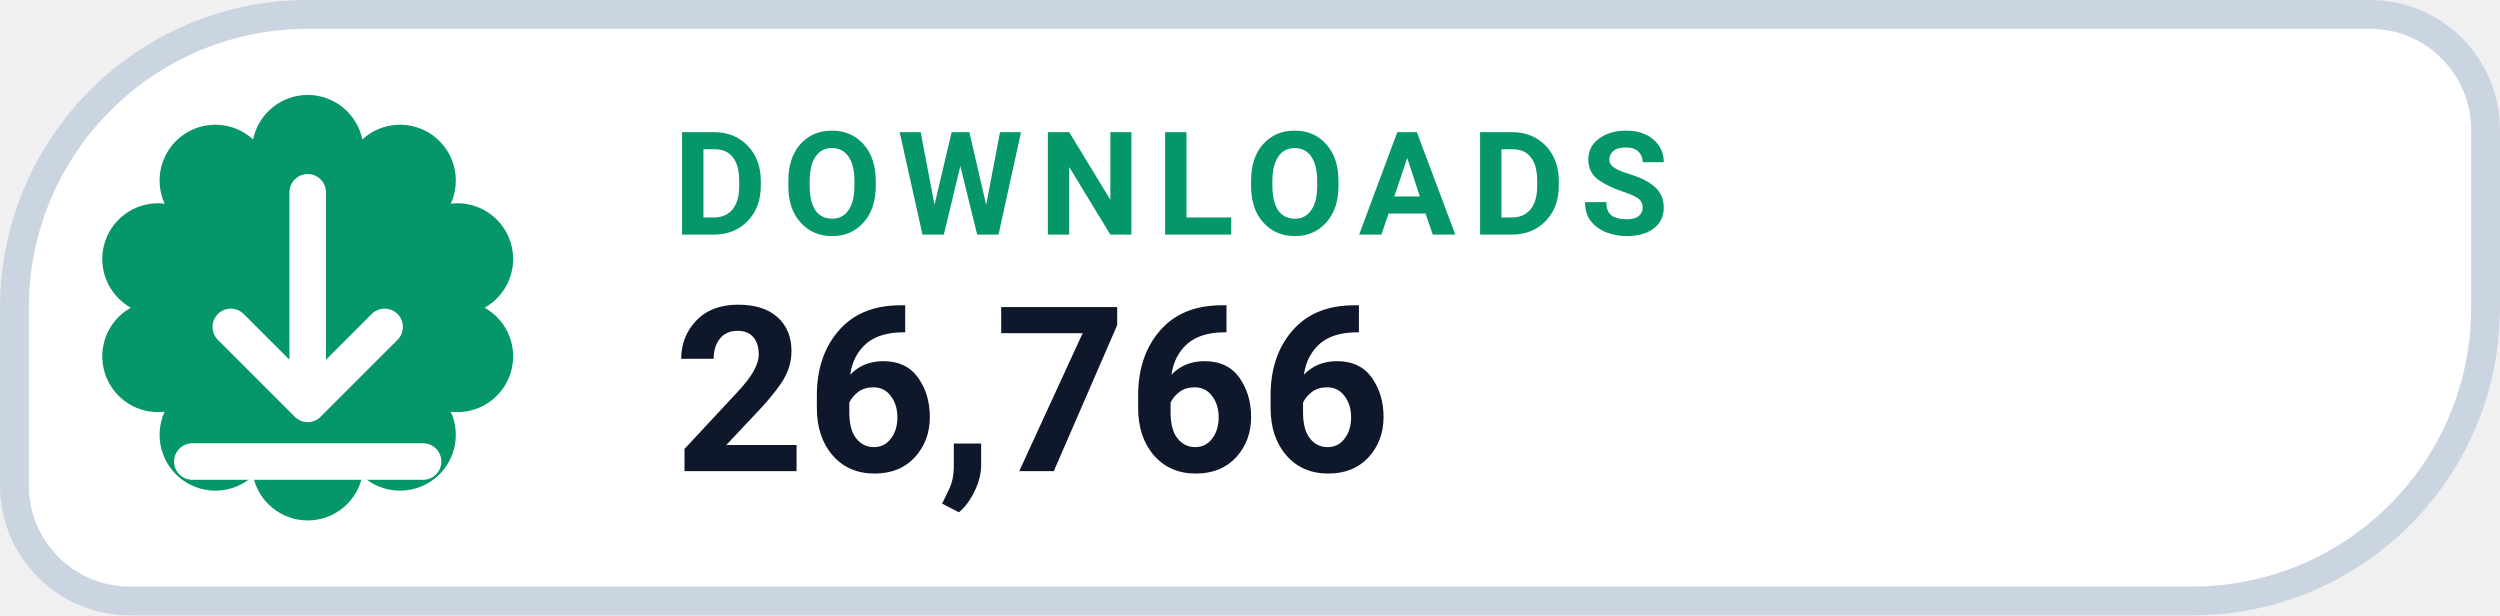
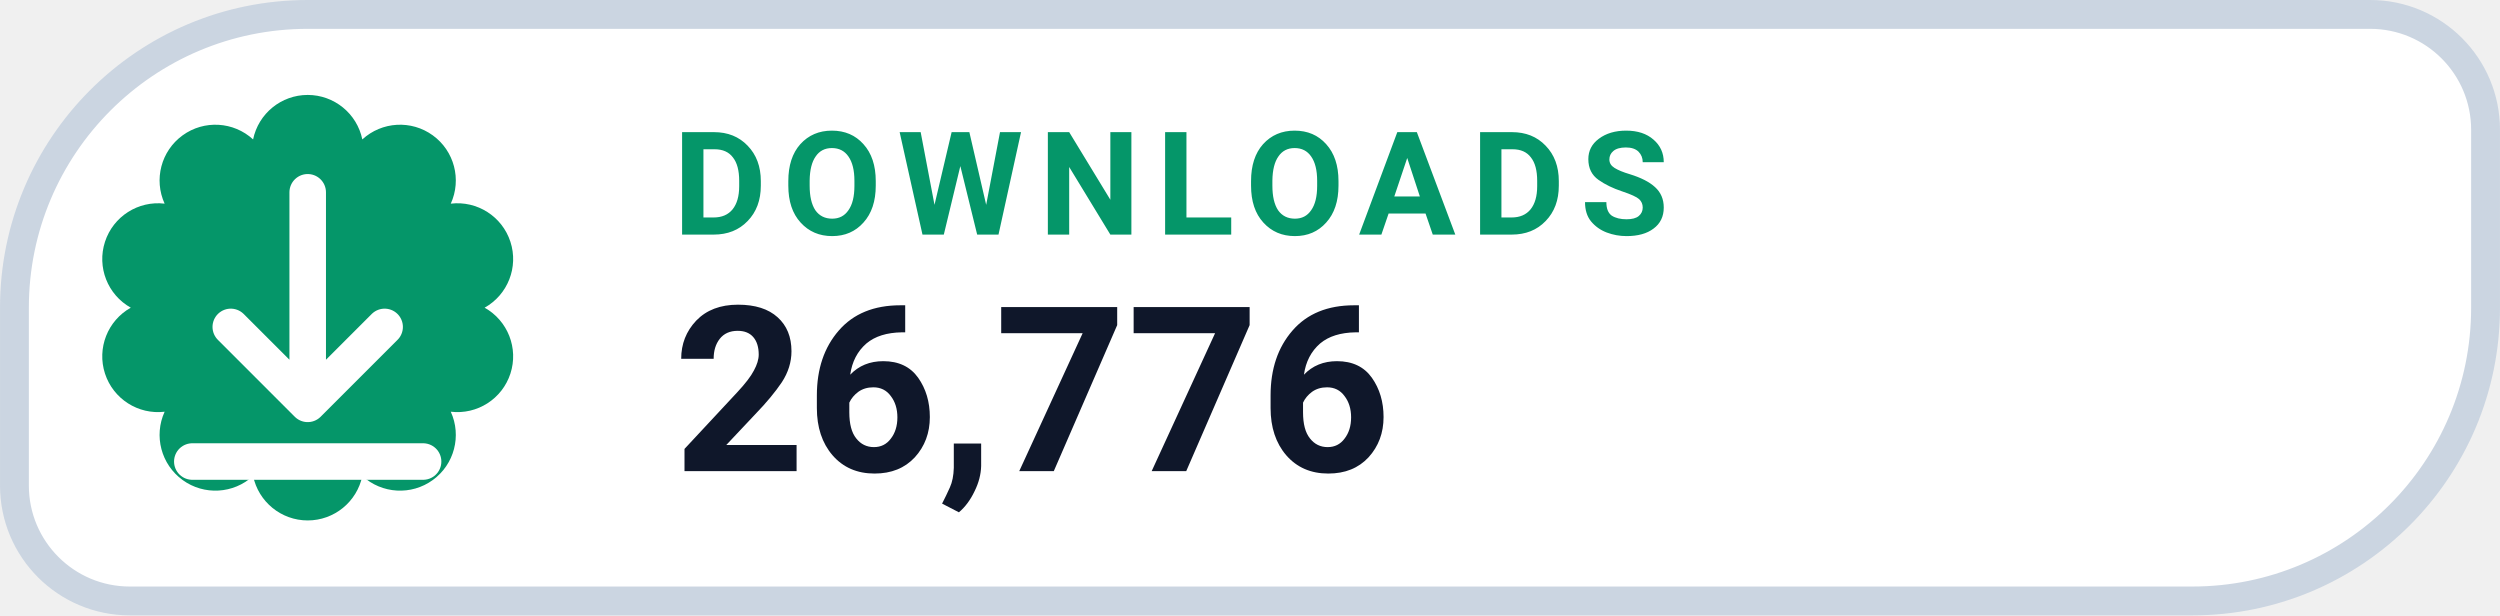
- <svg xmlns="http://www.w3.org/2000/svg" width="126" height="31.015" viewBox="0 0 130 32" role="img" aria-label="DOWNLOADS 26,766">
+ <svg xmlns="http://www.w3.org/2000/svg" width="126" height="31.015" viewBox="0 0 130 32" role="img" aria-label="DOWNLOADS 26,776">
  <path d="M 16.00 0.75 H 123.25 A 6.00 6.00 0 0 1 129.25 6.75 V 16.00 A 15.25 15.25 0 0 1 114.00 31.25 H 6.75 A 6.00 6.00 0 0 1 0.75 25.25 V 16.00 A 15.25 15.25 0 0 1 16.00 0.75 Z" fill="#FFFFFF" stroke="#CBD5E1" stroke-width="1.5" />
  <path d="M 13.16 7.25 A 2.90 2.90 0 0 1 18.84 7.25 A 2.90 2.90 0 0 1 23.44 10.59 A 2.90 2.90 0 0 1 25.20 16.00 A 2.90 2.90 0 0 1 23.44 21.41 A 2.90 2.90 0 0 1 18.84 24.75 A 2.90 2.90 0 0 1 13.16 24.75 A 2.90 2.90 0 0 1 8.56 21.41 A 2.90 2.90 0 0 1 6.80 16.00 A 2.90 2.90 0 0 1 8.56 10.59 A 2.90 2.90 0 0 1 13.16 7.25 Z" fill="#059669" />
  <g transform="translate(16 16)" style="color:#FFFFFF;">
    <path d="M0 -6 v11 m0 0 l4 -4 m-4 4 l-4 -4 M-6 8 h12" fill="none" stroke="currentColor" stroke-width="1.9" stroke-linecap="round" stroke-linejoin="round" />
  </g>
  <text x="35" y="12.2" fill="#059669" font-family="-apple-system,BlinkMacSystemFont,'Segoe UI',Roboto,Helvetica,Arial,sans-serif" font-size="7.5" font-weight="700" letter-spacing=".8">DOWNLOADS</text>
-   <text x="35" y="24.5" fill="#0F172A" font-family="-apple-system,BlinkMacSystemFont,'Segoe UI',Roboto,Helvetica,Arial,sans-serif" font-size="12" font-weight="750">26,766</text>
+   <text x="35" y="24.5" fill="#0F172A" font-family="-apple-system,BlinkMacSystemFont,'Segoe UI',Roboto,Helvetica,Arial,sans-serif" font-size="12" font-weight="750">26,776</text>
</svg>
